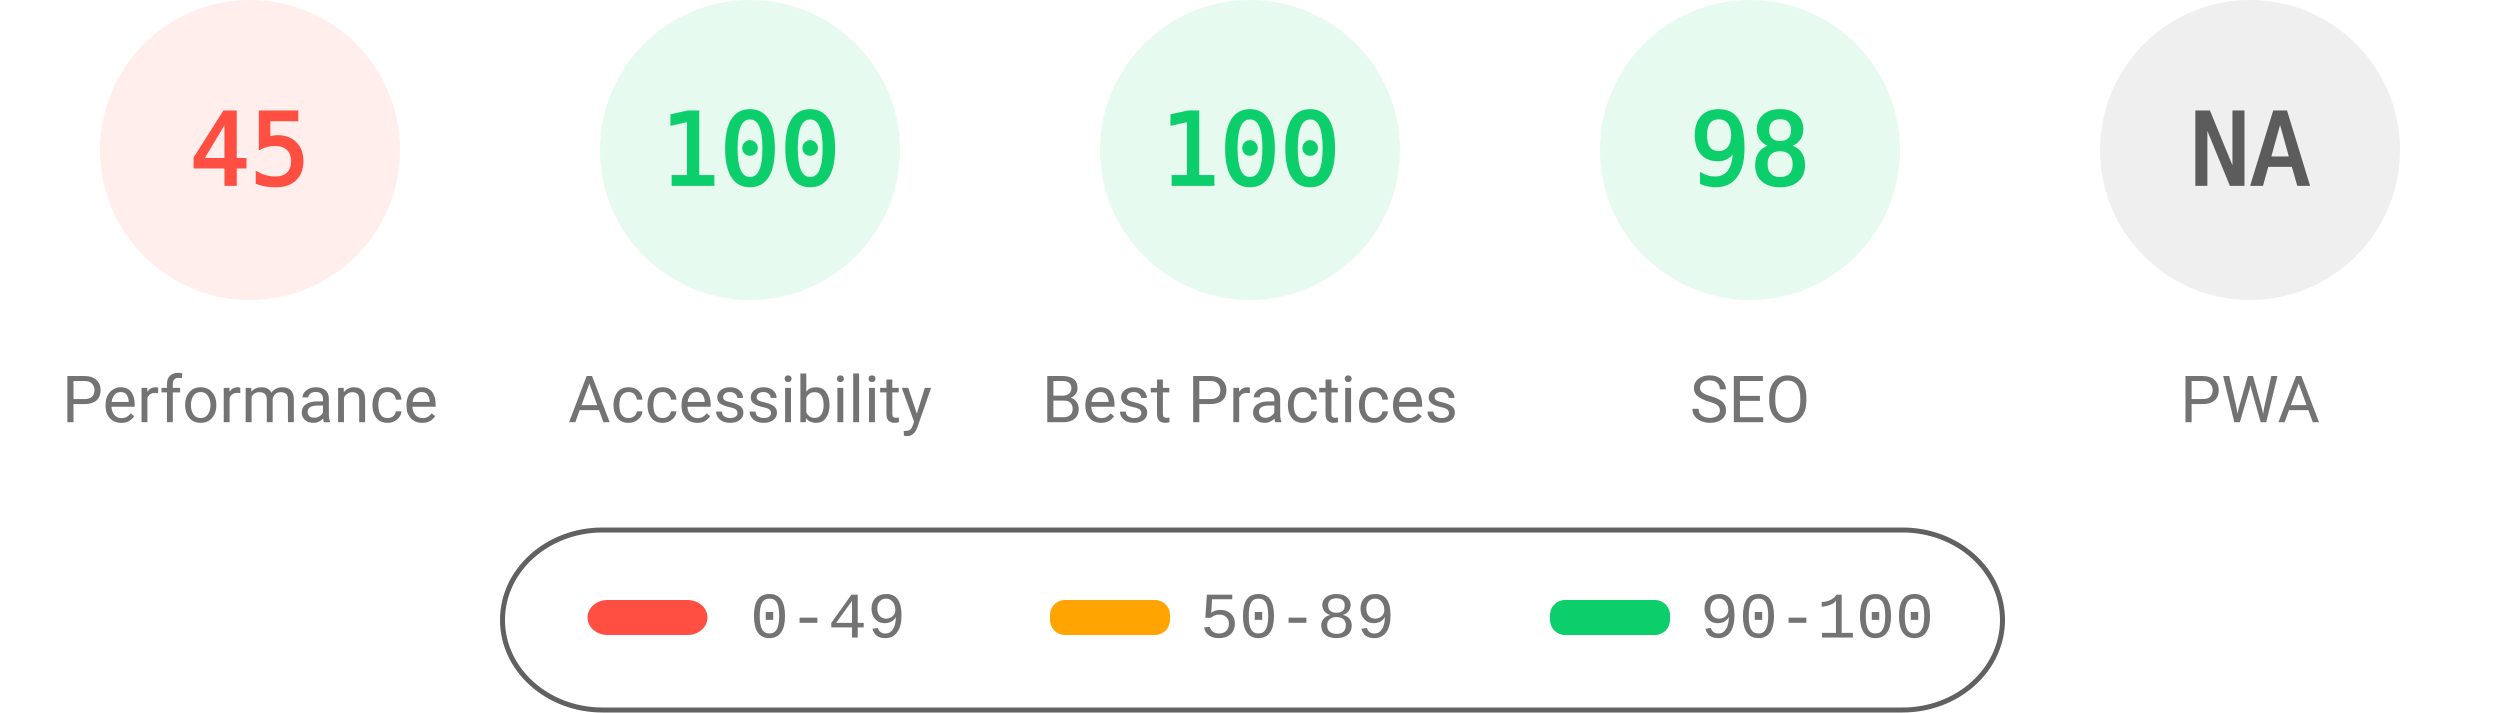
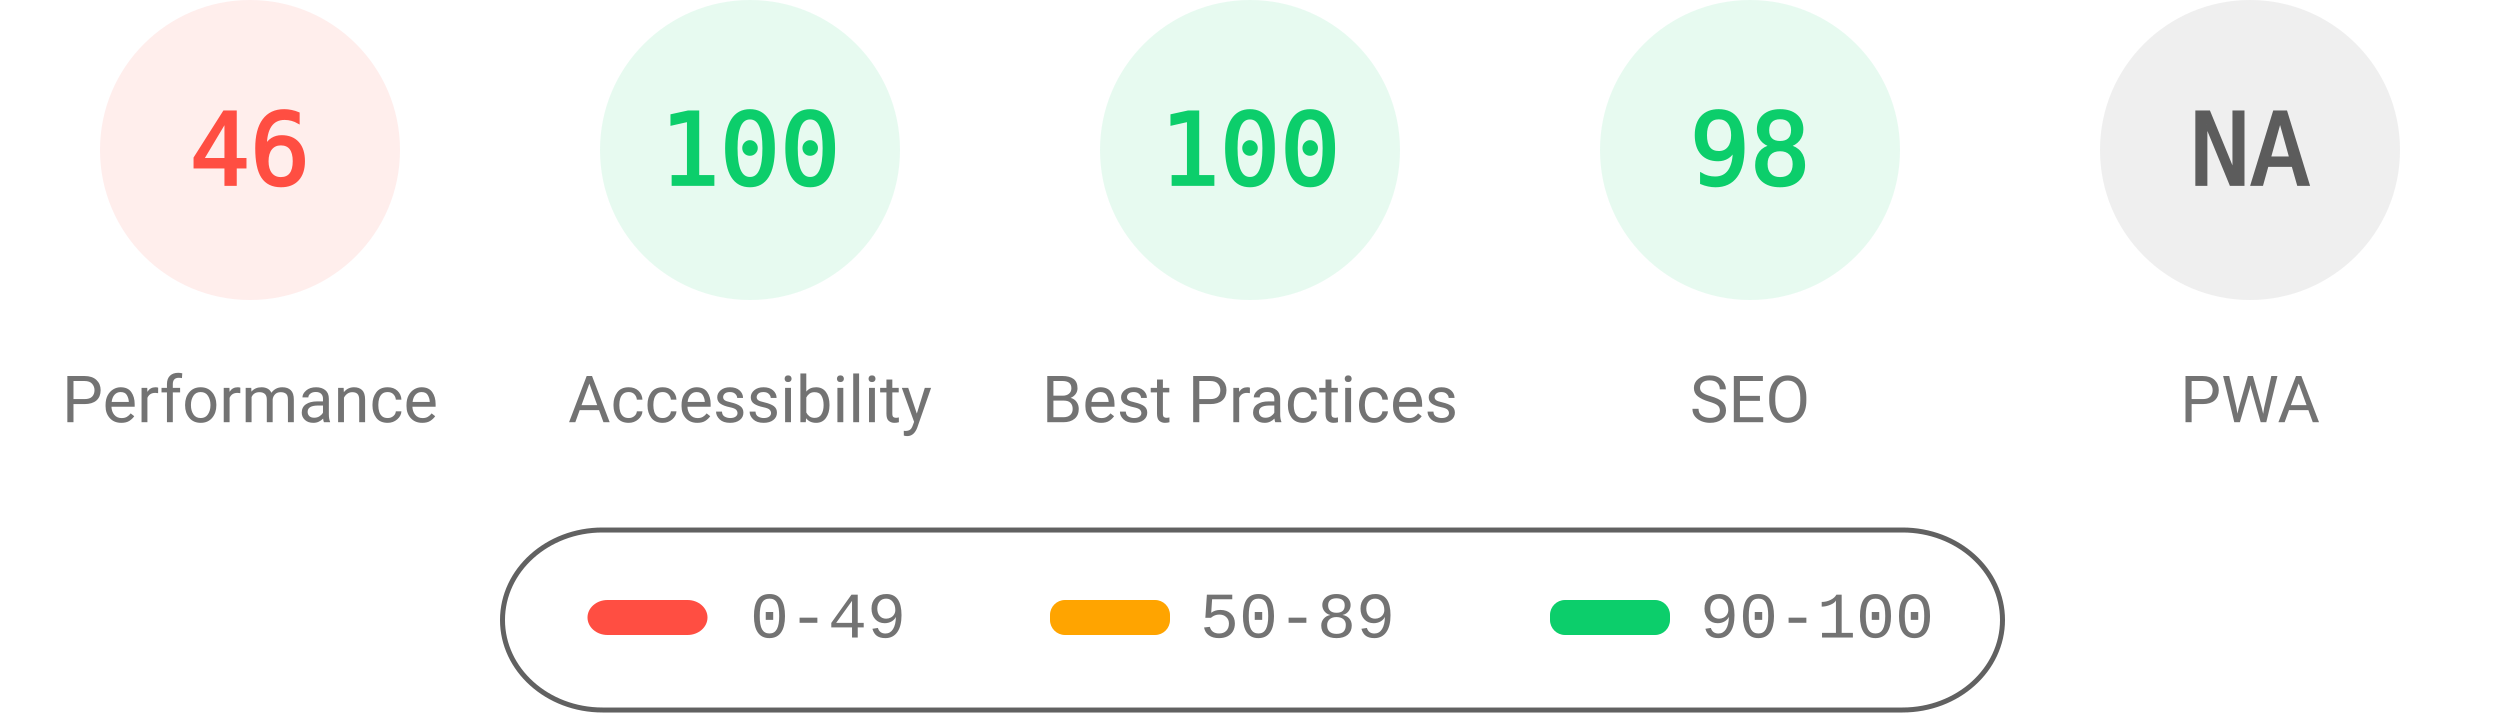
<svg xmlns="http://www.w3.org/2000/svg" fill="none" width="1000" height="285">
  <style>.gauge-base{opacity:.1}.gauge-arc{fill:none;animation-delay:250ms;stroke-linecap:round;transform:rotate(-90deg);transform-origin:100px 60px;animation:load-gauge 1s ease forwards}.guage-text{font-size:40px;font-family:monospace;text-align:center}.guage-red{color:#ff4e42;fill:#ff4e42;stroke:#ff4e42}.guage-orange{color:#ffa400;fill:#ffa400;stroke:#ffa400}.guage-green{color:#0cce6b;fill:#0cce6b;stroke:#0cce6b}.guage-undefined{color:#5c5c5c;fill:#5c5c5c;stroke:#5c5c5c}.guage-title{color:#737373;fill:#737373;stroke:none;font-size:26px;line-height:26px;font-family:Roboto,Halvetica,Arial,sans-serif}@keyframes load-gauge{from{stroke-dasharray:0 352.858}}</style>
  <svg class="guage-div guage-perf guage-red" viewBox="0 0 200 200" width="200" height="200">
    <circle class="gauge-base" r="56" cx="100" cy="60" stroke-width="8" />
-     <circle class="gauge-arc guage-arc-1" r="56" cx="100" cy="60" stroke-width="8" style="stroke-dasharray:158.336,351.858" />
-     <text class="guage-text" x="100" y="60" alignment-baseline="central" dominant-baseline="central" text-anchor="middle">45</text>
+     <circle class="gauge-arc guage-arc-1" r="56" cx="100" cy="60" stroke-width="8" style="stroke-dasharray:161.855,351.858" />
+     <text class="guage-text" x="100" y="60" alignment-baseline="central" dominant-baseline="central" text-anchor="middle">46</text>
    <text class="guage-title" x="100" y="160" alignment-baseline="central" dominant-baseline="central" text-anchor="middle">Performance</text>
  </svg>
  <svg class="guage-div guage-acc guage-green" viewBox="0 0 200 200" width="200" height="200" x="200">
    <circle class="gauge-base" r="56" cx="100" cy="60" stroke-width="8" />
    <circle class="gauge-arc guage-arc-2" r="56" cx="100" cy="60" stroke-width="8" style="stroke-dasharray:351.858,351.858" />
    <text class="guage-text" x="100" y="60" alignment-baseline="central" dominant-baseline="central" text-anchor="middle">100</text>
    <text class="guage-title" x="100" y="160" alignment-baseline="central" dominant-baseline="central" text-anchor="middle">Accessibility</text>
  </svg>
  <svg class="guage-div guage-best guage-green" viewBox="0 0 200 200" width="200" height="200" x="400">
    <circle class="gauge-base" r="56" cx="100" cy="60" stroke-width="8" />
    <circle class="gauge-arc guage-arc-3" r="56" cx="100" cy="60" stroke-width="8" style="stroke-dasharray:351.858,351.858" />
    <text class="guage-text" x="100" y="60" alignment-baseline="central" dominant-baseline="central" text-anchor="middle">100</text>
    <text class="guage-title" x="100" y="160" alignment-baseline="central" dominant-baseline="central" text-anchor="middle">Best Practices</text>
  </svg>
  <svg class="guage-div guage-seo guage-green" viewBox="0 0 200 200" width="200" height="200" x="600">
    <circle class="gauge-base" r="56" cx="100" cy="60" stroke-width="8" />
    <circle class="gauge-arc guage-arc-4" r="56" cx="100" cy="60" stroke-width="8" style="stroke-dasharray:344.821,351.858" />
    <text class="guage-text" x="100" y="60" alignment-baseline="central" dominant-baseline="central" text-anchor="middle">98</text>
    <text class="guage-title" x="100" y="160" alignment-baseline="central" dominant-baseline="central" text-anchor="middle">SEO</text>
  </svg>
  <svg class="guage-div guage-pwa guage-undefined" viewBox="0 0 200 200" width="200" height="200" x="800">
    <circle class="gauge-base" r="56" cx="100" cy="60" stroke-width="8" />
    <circle class="gauge-arc guage-arc-4" r="56" cx="100" cy="60" stroke-width="8" style="stroke-dasharray:351.858,351.858" />
    <text class="guage-text" x="100" y="60" alignment-baseline="central" dominant-baseline="central" text-anchor="middle">NA</text>
    <text class="guage-title" x="100" y="160" alignment-baseline="central" dominant-baseline="central" text-anchor="middle">PWA</text>
  </svg>
  <svg width="604" height="76" x="200" y="210">
    <path fill="none" id="canvas_background" d="M-1-1h604v80H-1z" />
    <rect fill-opacity="0" stroke="#616161" stroke-width="2" rx="40" id="svg_2" height="72" width="600" y="2" x="1" fill="#000" />
    <rect stroke="#000" rx="8" id="svg_3" height="14" width="48" y="30" x="35" stroke-opacity="null" stroke-width="0" fill="#ff4e42" />
    <rect stroke="#000" rx="6" id="svg_4" height="14" width="48" y="30" x="220" stroke-opacity="null" stroke-width="0" fill="#ffa400" />
    <rect stroke="#000" rx="6" id="svg_5" height="14" width="48" y="30" x="420" stroke-opacity="null" stroke-width="0" fill="#0cce6b" />
    <text xml:space="preserve" text-anchor="start" font-family="'Courier New', Courier, monospace" font-size="26" id="svg_6" y="45" x="100" stroke-opacity="null" stroke-width="0" stroke="#000" fill="#737373">0-49</text>
    <text xml:space="preserve" text-anchor="start" font-family="'Courier New', Courier, monospace" font-size="26" id="svg_7" y="45" x="280" stroke-opacity="null" stroke-width="0" stroke="#000" fill="#737373">50-89</text>
    <text xml:space="preserve" text-anchor="start" font-family="'Courier New', Courier, monospace" font-size="26" id="svg_8" y="45" x="480" stroke-opacity="null" stroke-width="0" stroke="#000" fill="#737373">90-100</text>
  </svg>
</svg>
